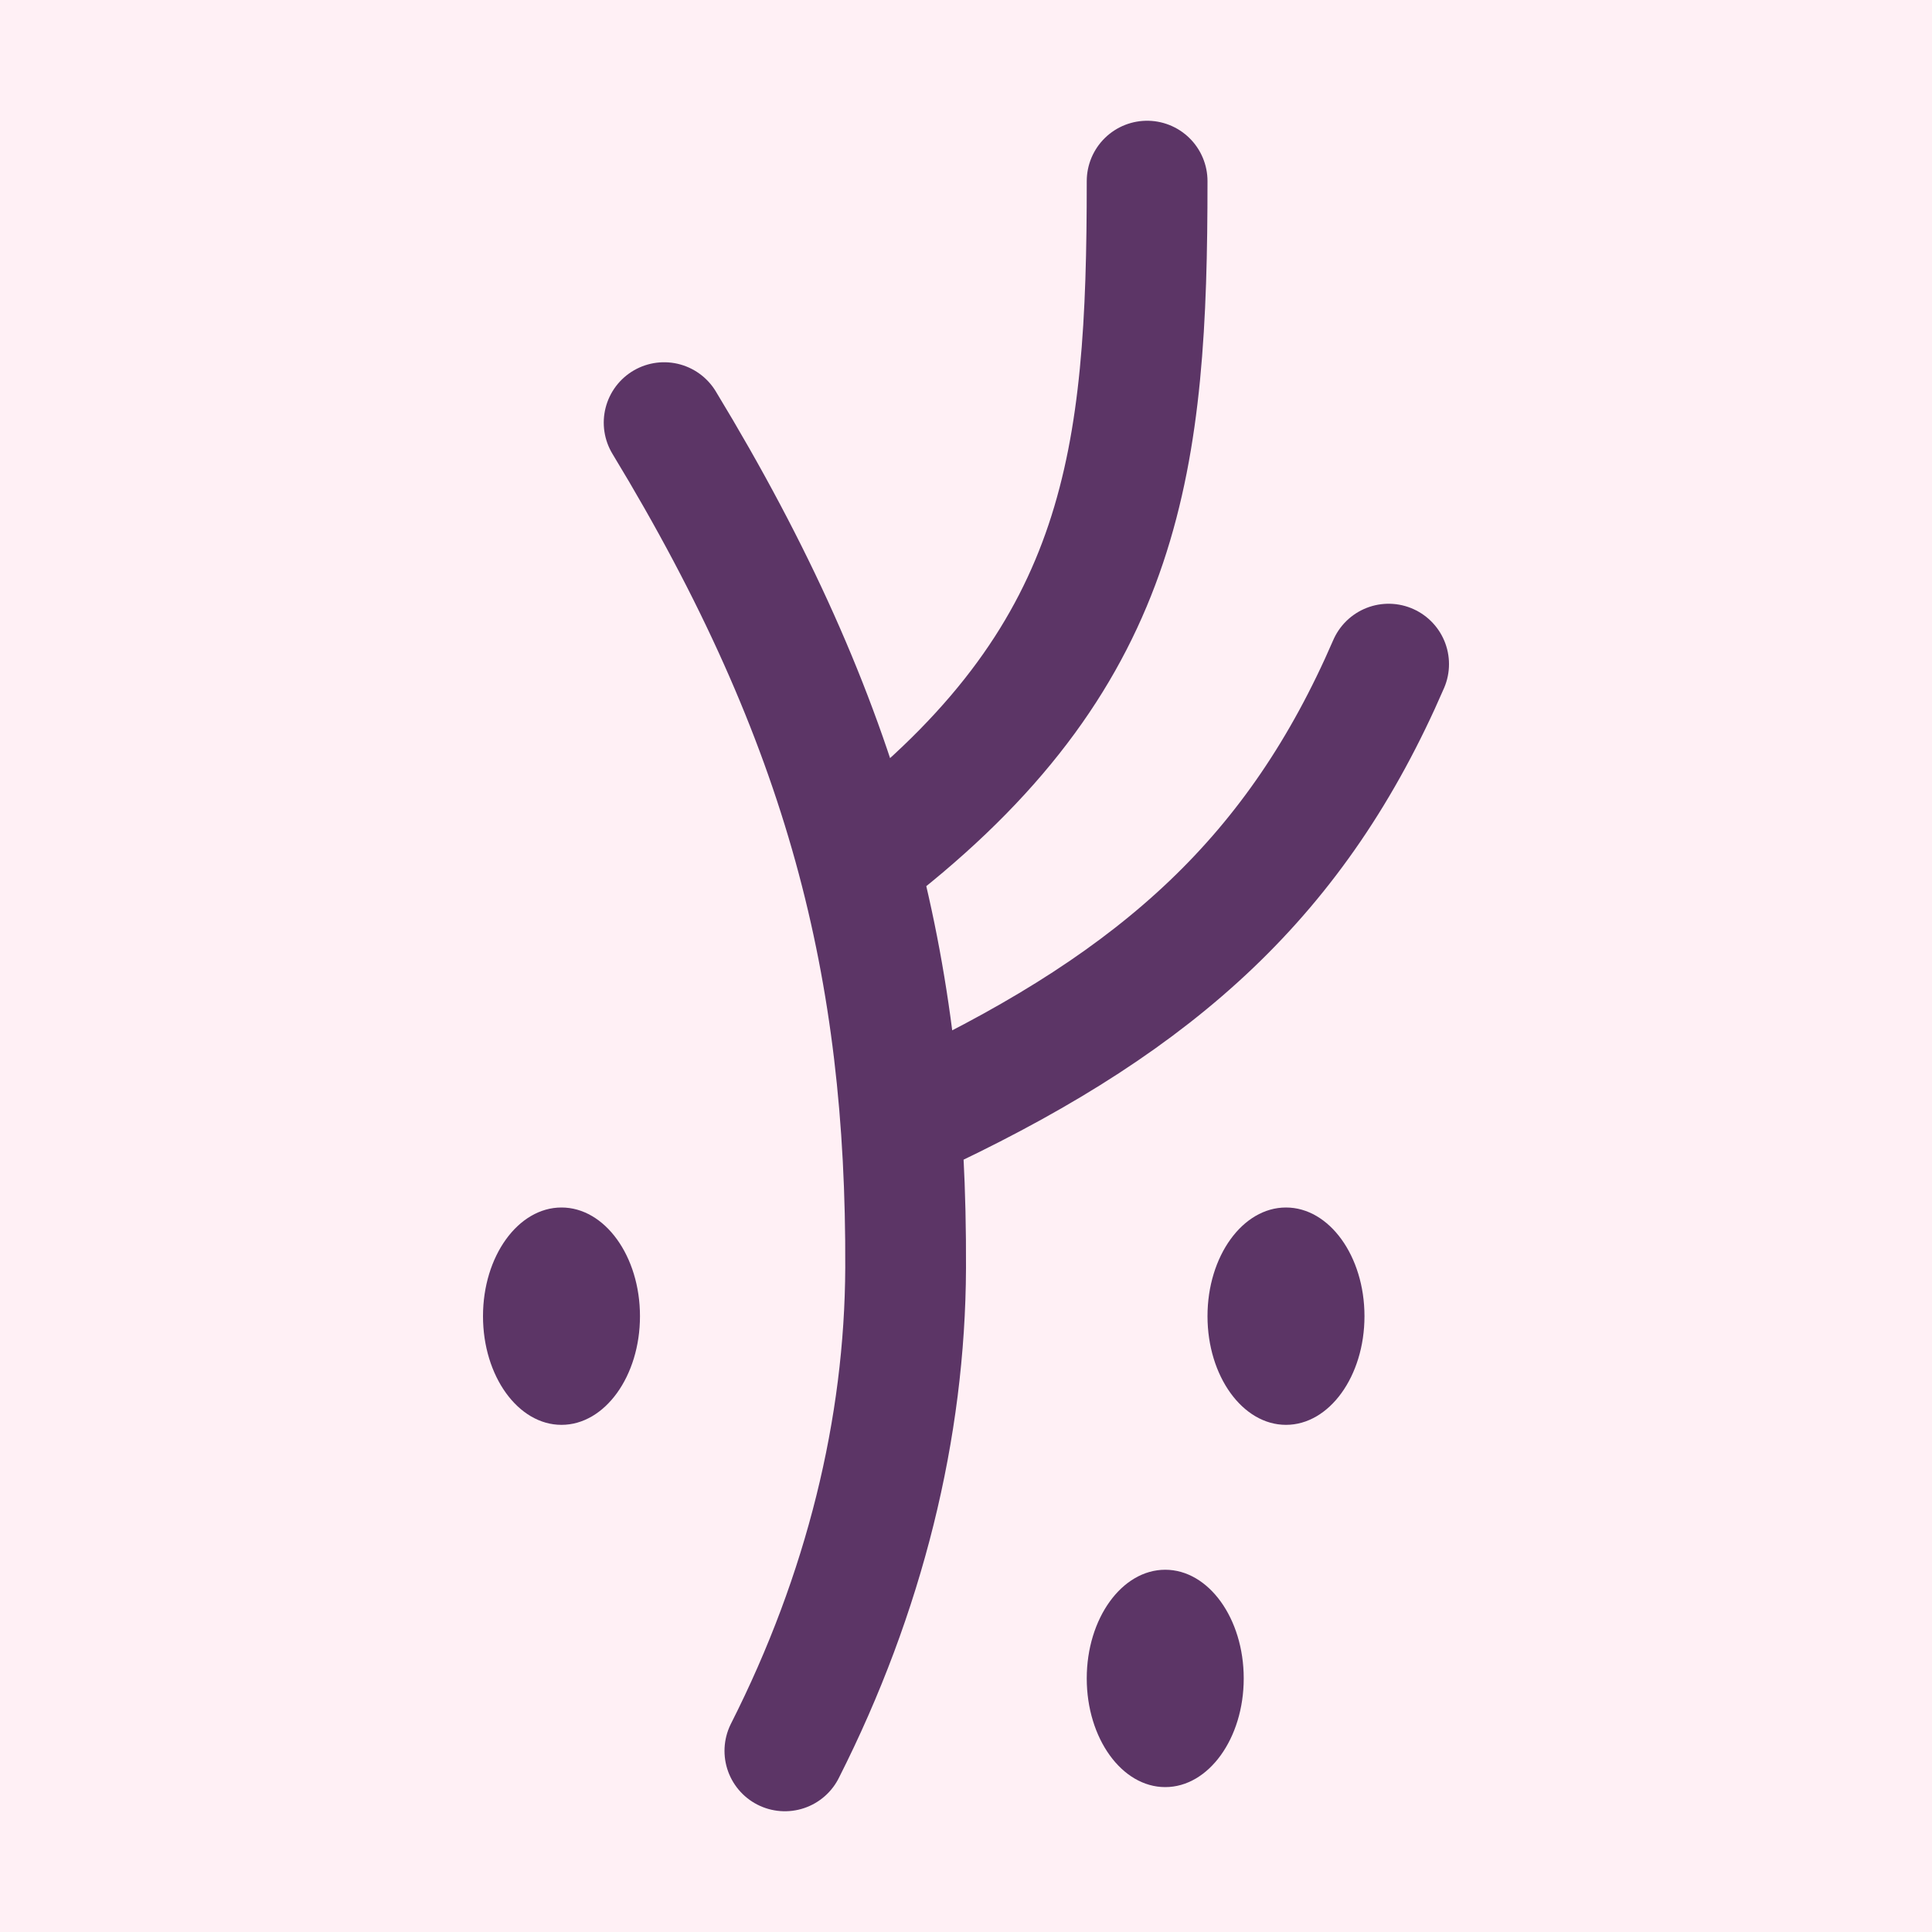
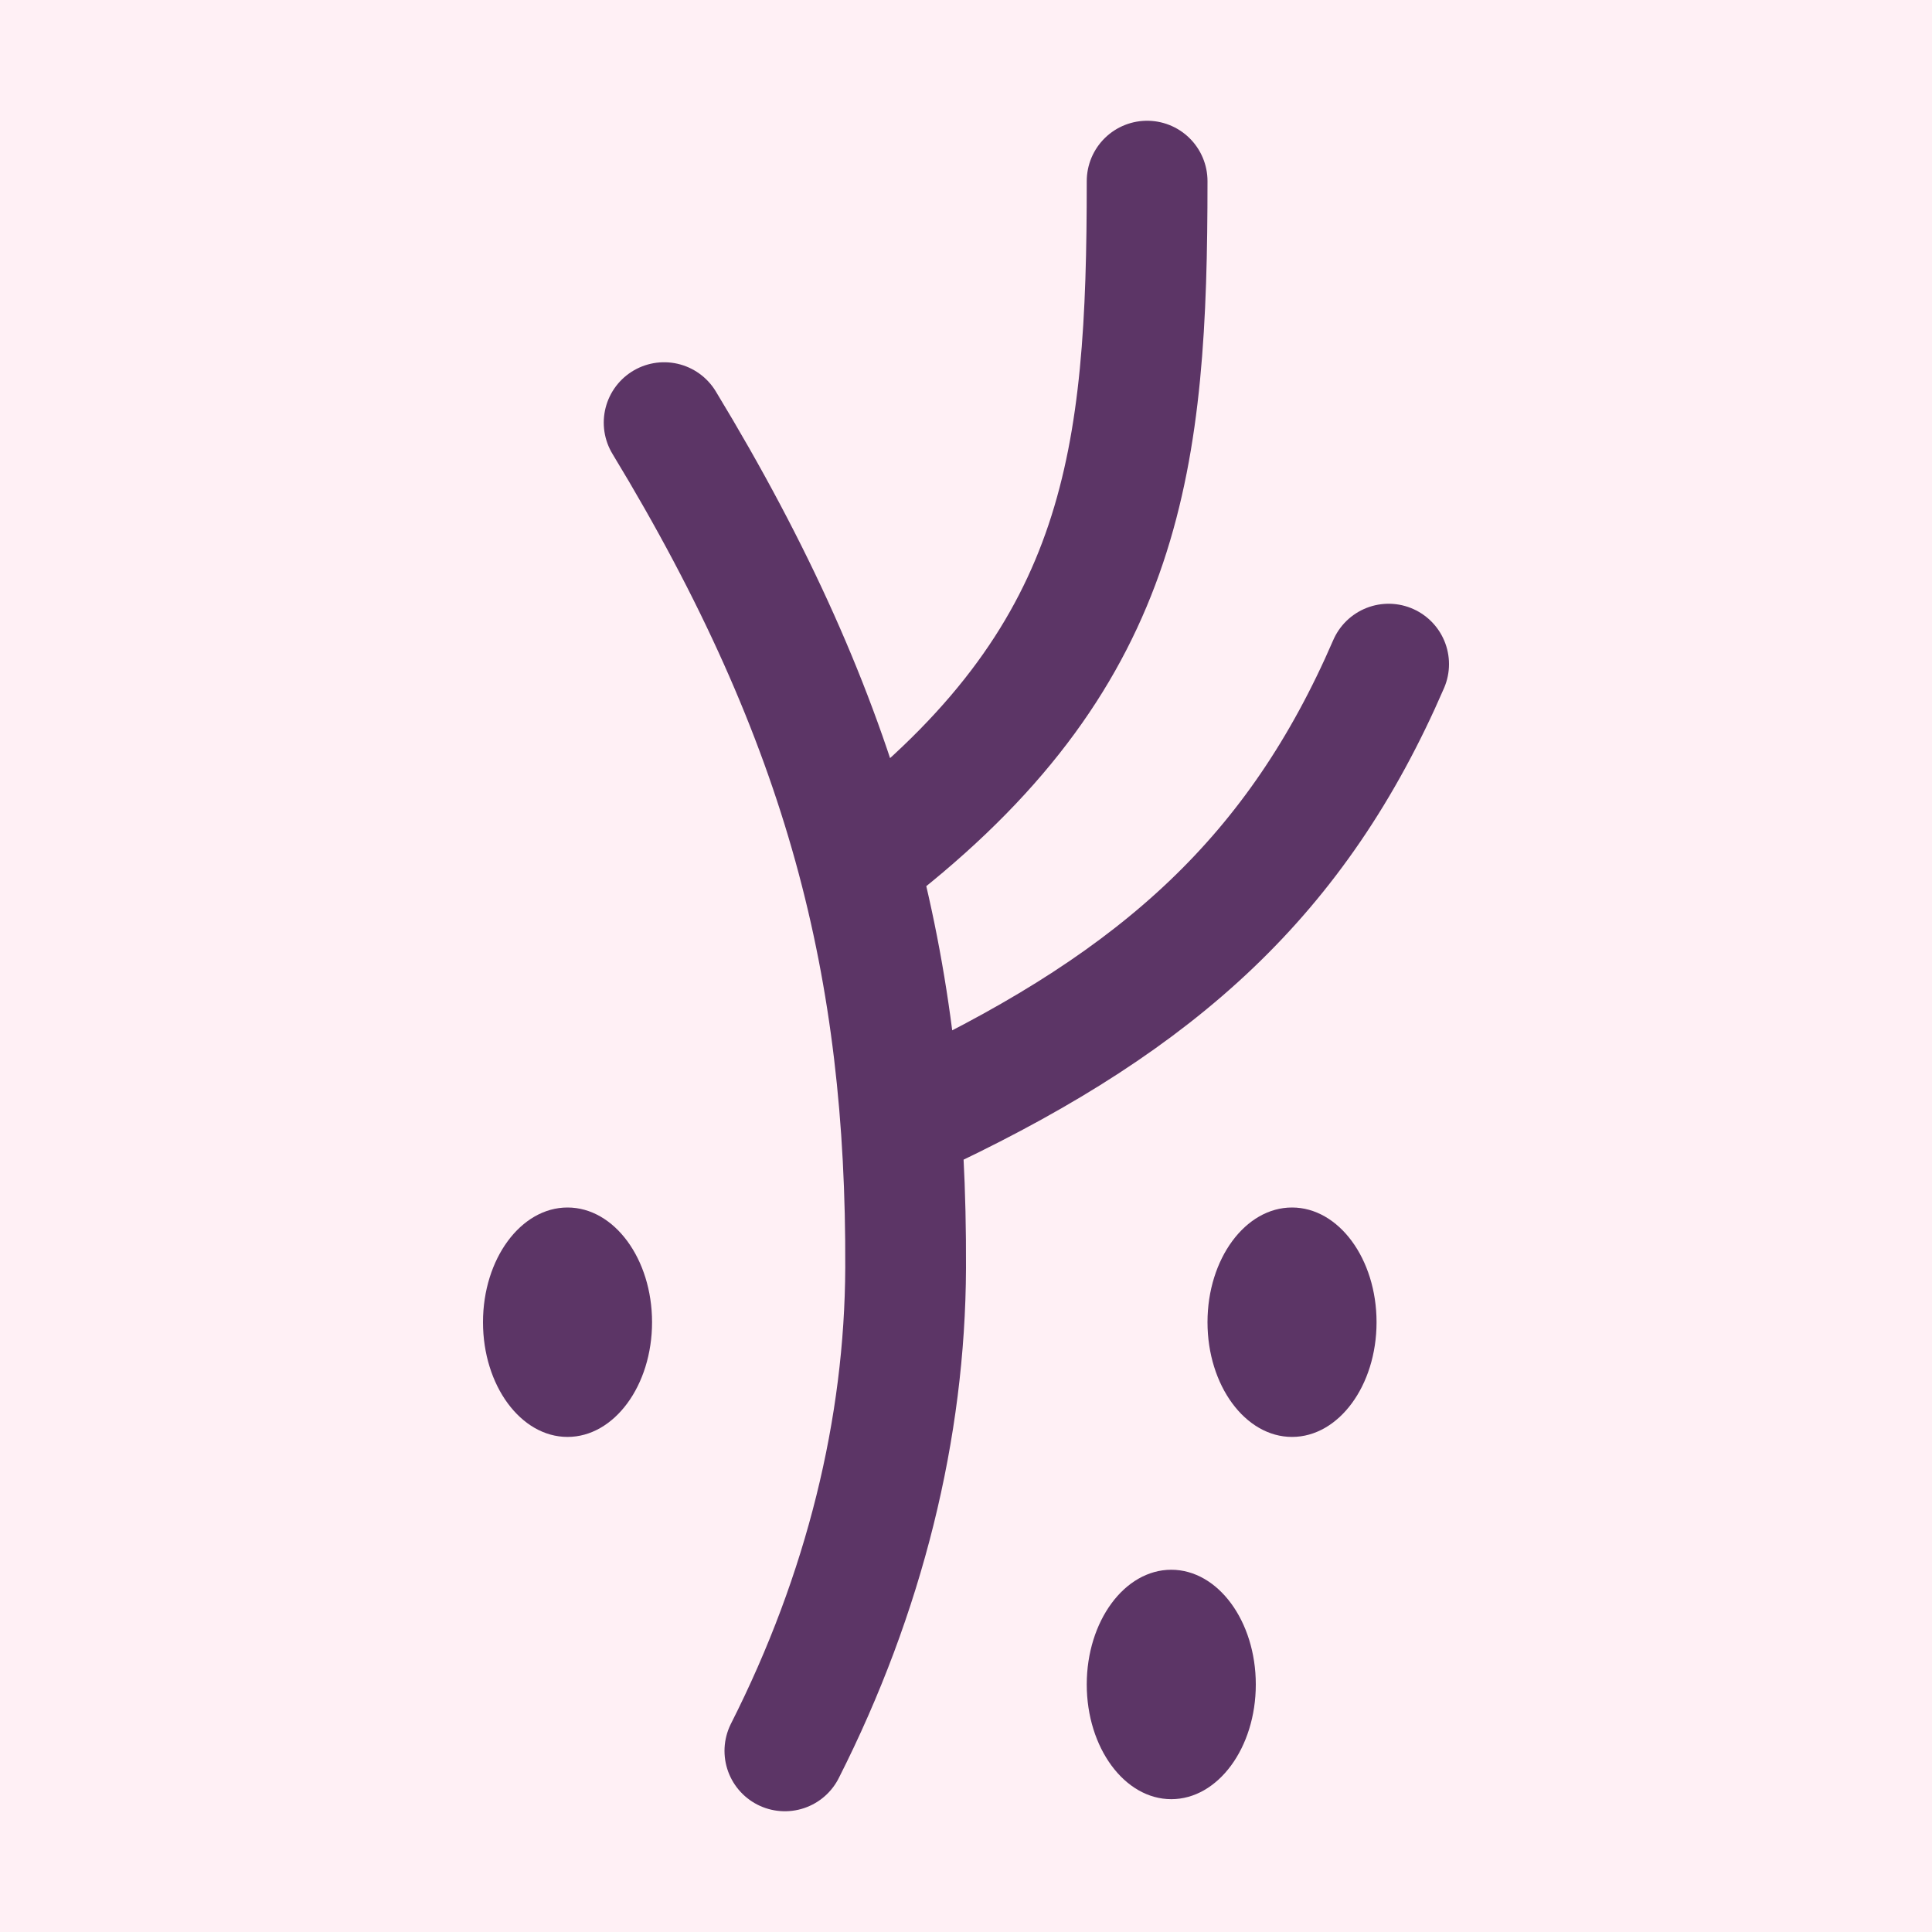
<svg xmlns="http://www.w3.org/2000/svg" xmlns:xlink="http://www.w3.org/1999/xlink" width="16" height="16" viewBox="0 0 16 16" version="1.1" id="svg5" xml:space="preserve">
  <defs id="defs2" />
  <g id="layer1">
    <rect style="fill:#fff0f5" id="rect691" width="16" height="16" x="0" y="0" />
    <path id="path13451" style="fill:none;stroke:#5c3566;stroke-width:1;stroke-linecap:round;stroke-linejoin:miter;stroke-dasharray:none;stroke-opacity:1" d="M 7.706,9.181 C 9.606,8.273 10.744,7.247 11.5,5.5 M 7.301,6.995 C 9.321,5.383 9.5,3.794 9.5,1.5 m -4,2 c 1.509,2.487 2.01,4.519 2,7 -0.005,1.325 -0.339,2.694 -1,4" />
-     <ellipse style="opacity:1;fill:#5c3566;stroke:none;stroke-width:1.1;stroke-linecap:round;stroke-linejoin:round;stroke-dasharray:none;stop-color:#000000" id="path23880" cx="4.65" cy="10.9" rx="0.65" ry="0.9" />
+     <ellipse style="opacity:1;fill:#5c3566;stroke:none;stroke-width:1.1;stroke-linecap:round;stroke-linejoin:round;stroke-dasharray:none;stop-color:#000000" id="path23880" cx="4.7" cy="10.95" rx="0.7" ry="0.95" />
    <use x="0" y="0" xlink:href="#path23880" id="use23882" transform="translate(6)" />
    <use x="0" y="0" xlink:href="#path23880" id="use23884" transform="translate(5,3)" />
  </g>
</svg>
